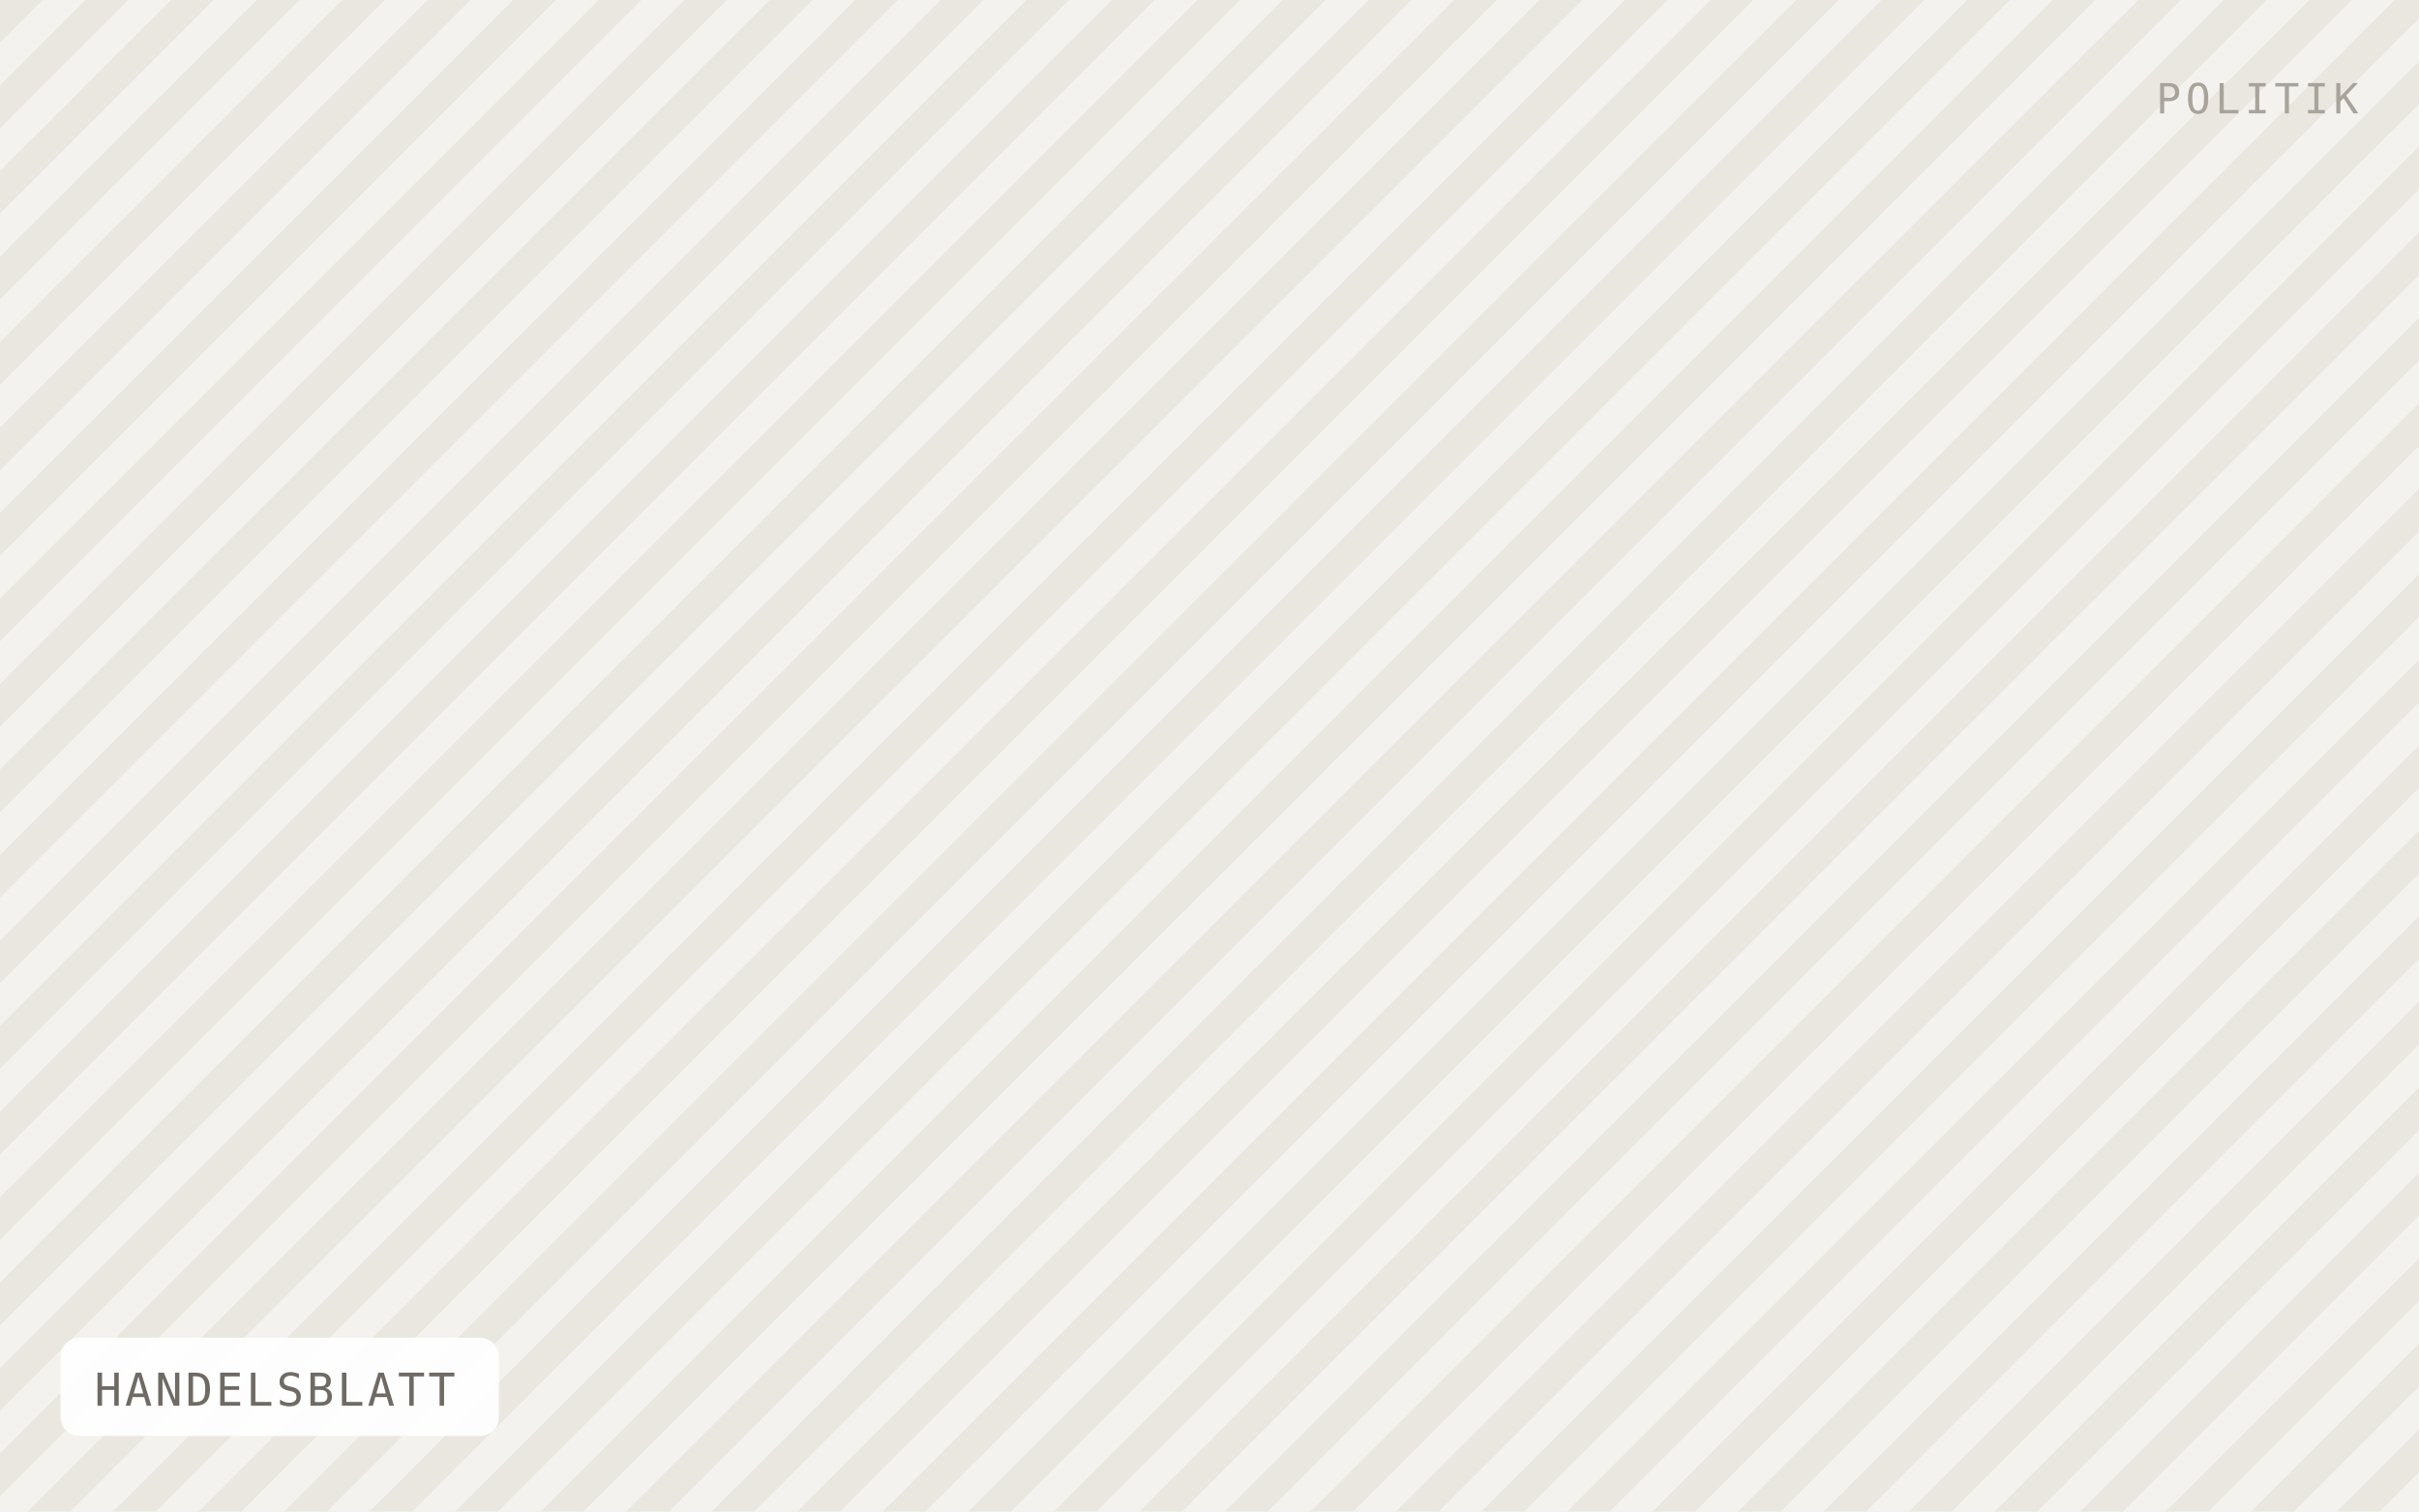
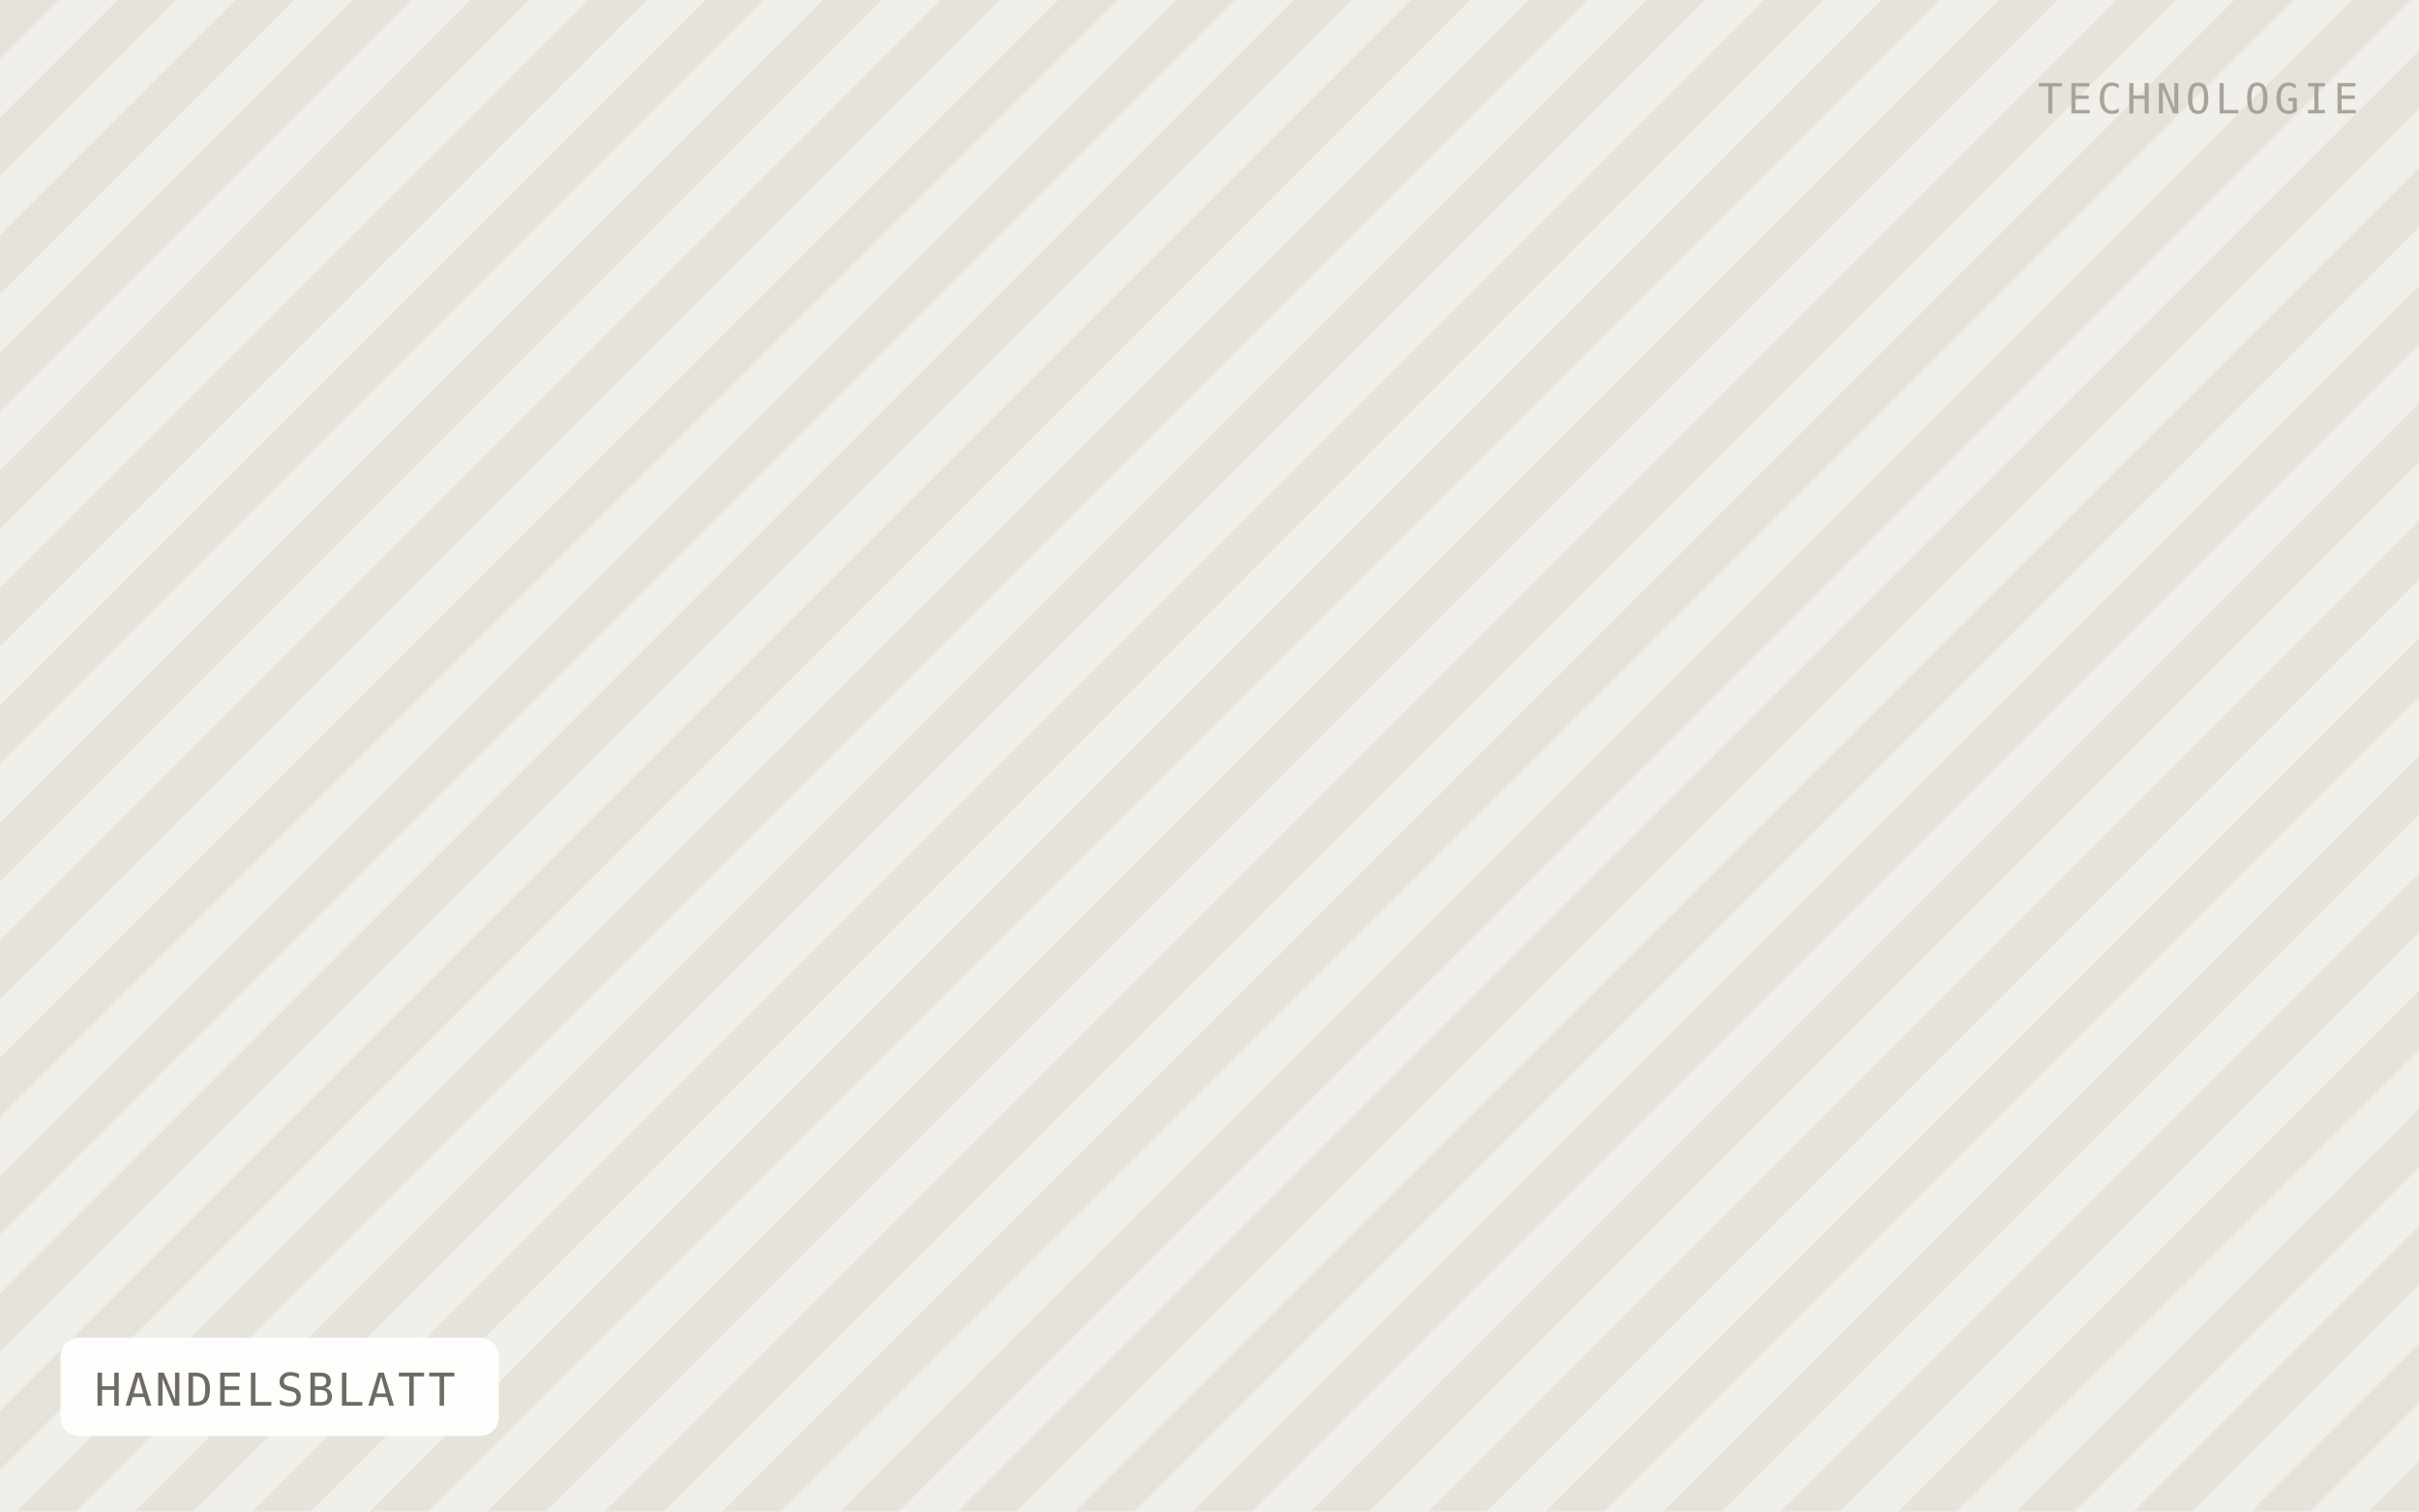
<svg xmlns="http://www.w3.org/2000/svg" viewBox="0 0 640 400" width="640" height="400" role="img" aria-label="HANDELSBLATT">
  <defs>
-     <pattern id="h" width="16" height="16" patternTransform="rotate(45)" patternUnits="userSpaceOnUse">
-       <rect width="16" height="16" fill="#f4f2ee" />
-       <rect width="8" height="16" fill="#eae7e1" />
+     <pattern id="h" width="22" height="22" patternTransform="rotate(45)" patternUnits="userSpaceOnUse">
+       <rect width="22" height="22" fill="#f1efe9" />
+       <rect width="11" height="22" fill="#e6e3db" />
    </pattern>
  </defs>
  <rect width="640" height="400" fill="url(#h)" />
  <rect x="16" y="354" width="116" height="26" rx="5" fill="#ffffff" fill-opacity="0.92" />
  <text x="25" y="372" font-family="IBM Plex Mono, Menlo, monospace" font-size="12" letter-spacing="0.8" fill="#6f6b64">HANDELSBLATT</text>
-   <text x="624" y="30" text-anchor="end" font-family="IBM Plex Mono, Menlo, monospace" font-size="11" letter-spacing="1.2" fill="#a8a49c">POLITIK</text>
+   <text x="624" y="30" text-anchor="end" font-family="IBM Plex Mono, Menlo, monospace" font-size="11" letter-spacing="1.2" fill="#a8a49c">TECHNOLOGIE</text>
</svg>
